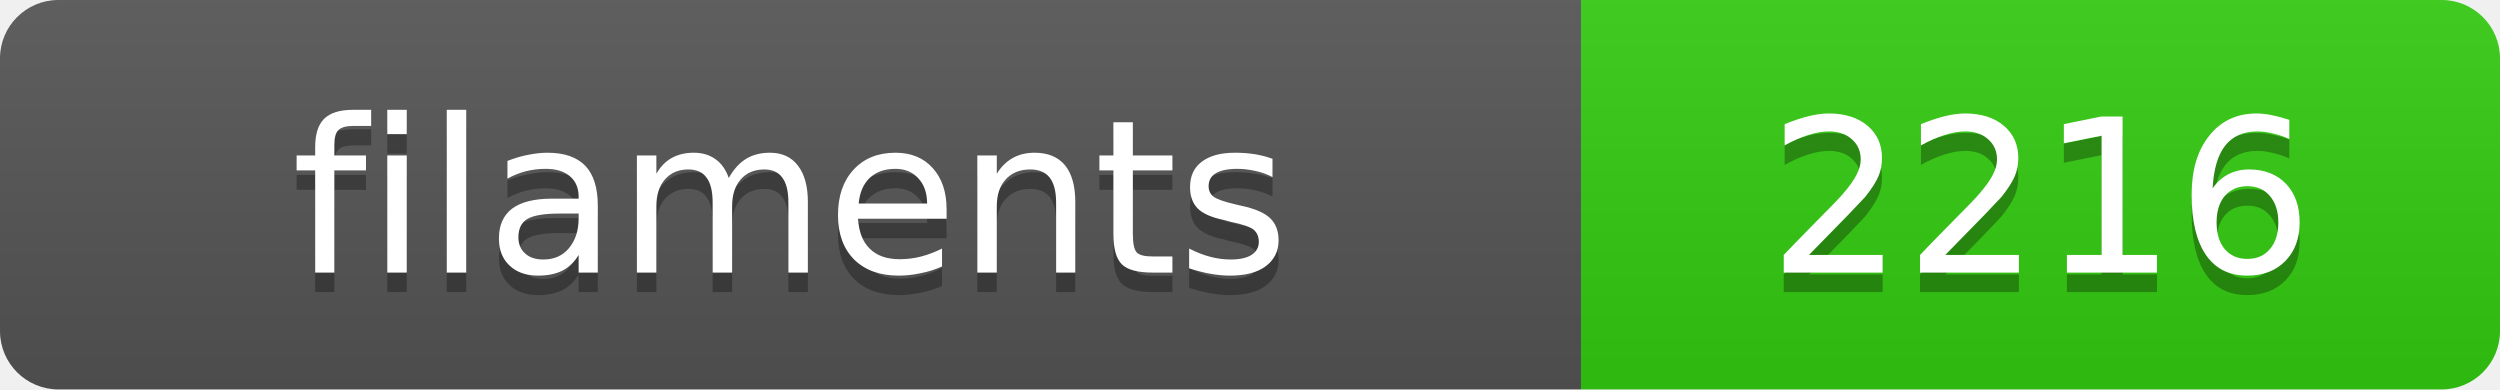
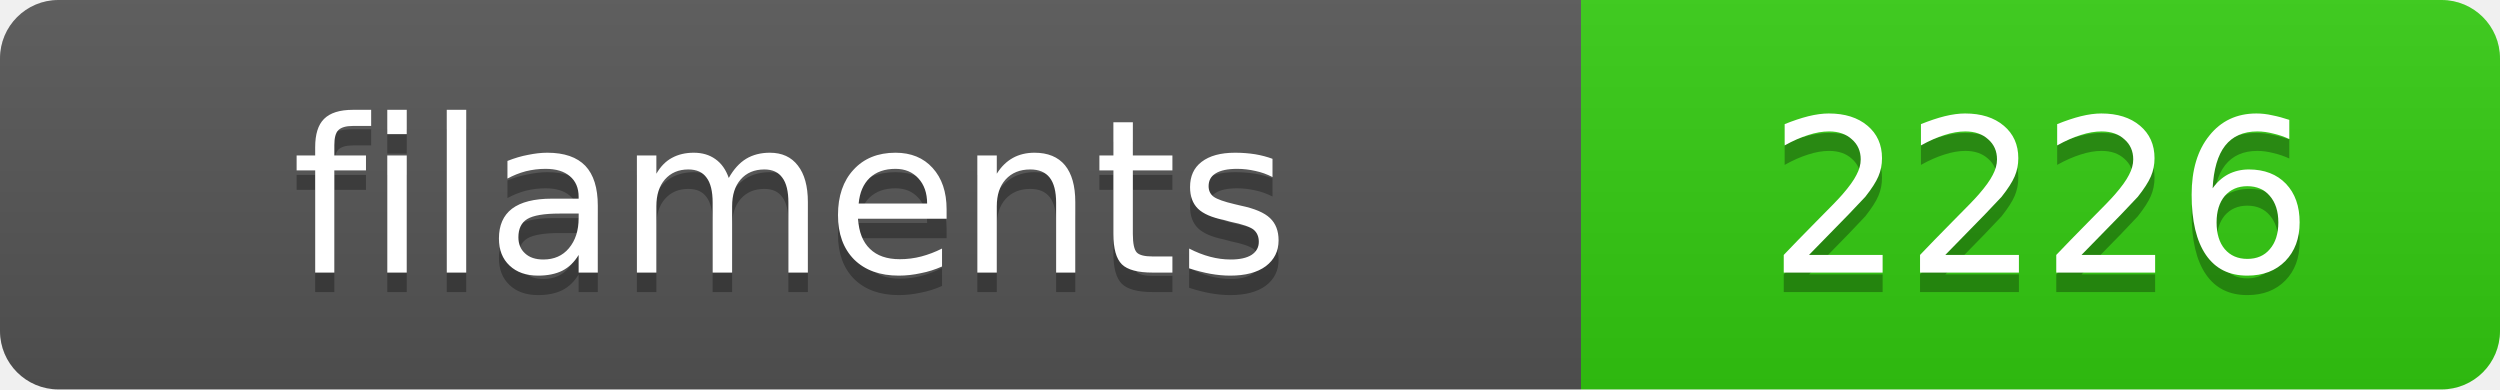
<svg xmlns="http://www.w3.org/2000/svg" width="128.4" height="20">
  <linearGradient id="s" x2="0" y2="100%">
    <stop offset="0" stop-color="#bbb" stop-opacity=".1" />
    <stop offset="1" stop-opacity=".1" />
  </linearGradient>
  <clipPath id="r">
    <rect width="128.4" height="20" rx="3" fill="#fff" />
  </clipPath>
  <g clip-path="url(#r)">
    <rect width="81.2" height="20" fill="#555" />
    <rect x="81.2" width="47.2" height="20" fill="#3c1" />
    <rect width="128.4" height="20" fill="url(#s)" />
  </g>
  <g fill="#fff" text-anchor="middle" font-family="Verdana,Geneva,DejaVu Sans,sans-serif" text-rendering="geometricPrecision" font-size="11">
    <text x="40.6" y="15" fill="#010101" fill-opacity=".3">filaments</text>
    <text x="40.6" y="14">filaments</text>
-     <text x="104.8" y="15" fill="#010101" fill-opacity=".3">2216</text>
-     <text x="104.8" y="14">2216</text>
+     <text x="104.8" y="15" fill="#010101" fill-opacity=".3">2226</text>
+     <text x="104.8" y="14">2226</text>
  </g>
</svg>
